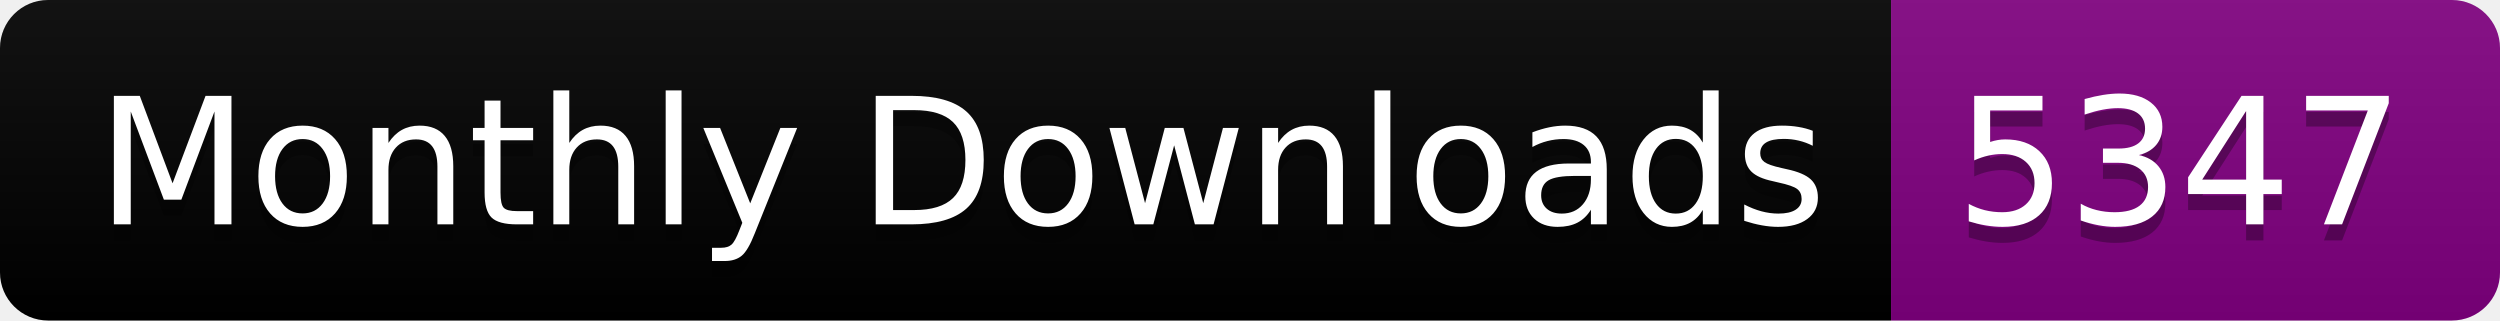
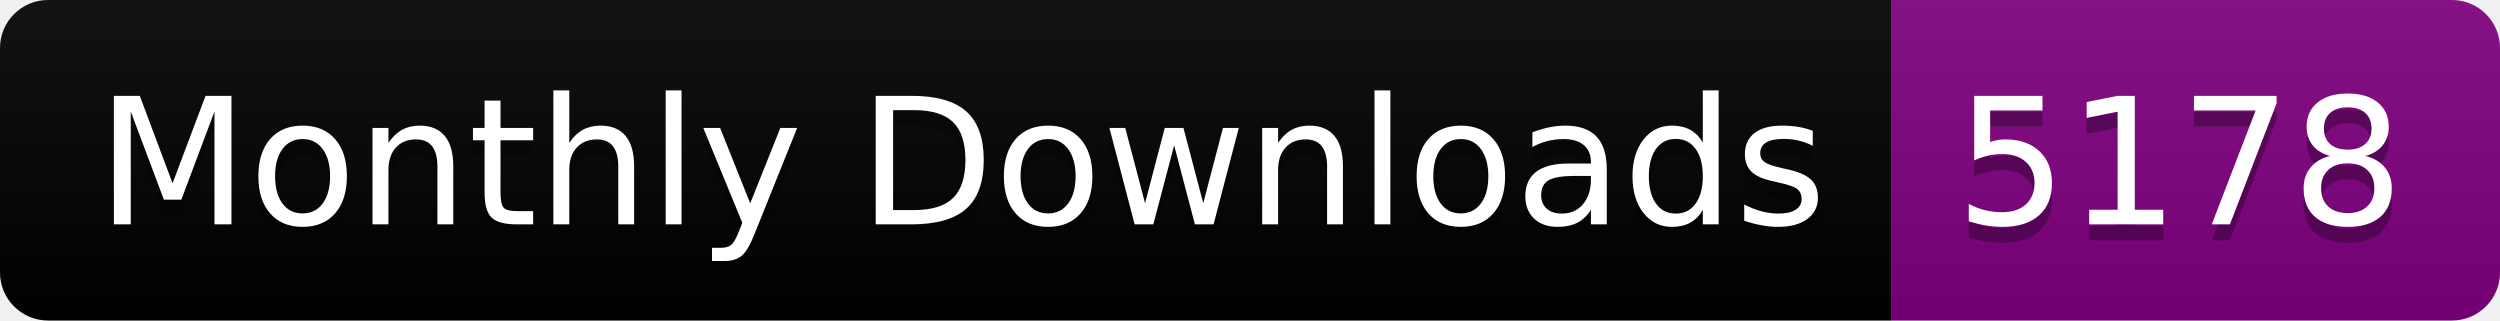
<svg xmlns="http://www.w3.org/2000/svg" width="156.0" height="20">
  <linearGradient id="smooth" x2="0" y2="100%">
    <stop offset="0" stop-color="#bbb" stop-opacity=".1" />
    <stop offset="1" stop-opacity=".1" />
  </linearGradient>
  <clipPath id="round">
    <rect width="156.0" height="20" rx="3" fill="#fff" />
  </clipPath>
  <g clip-path="url(#round)">
    <rect width="118.0" height="20" fill="black" />
    <rect x="118.0" width="38.0" height="20" fill="purple" />
    <rect width="156.0" height="20" fill="url(#smooth)" />
  </g>
  <g fill="#fff" text-anchor="middle" font-family="DejaVu Sans,Verdana,Geneva,sans-serif" font-size="110">
    <text x="600.0" y="150" fill="#010101" fill-opacity=".3" transform="scale(0.1)" textLength="1080.0" lengthAdjust="spacing">Monthly Downloads</text>
    <text x="600.0" y="140" transform="scale(0.1)" textLength="1080.0" lengthAdjust="spacing">Monthly Downloads</text>
-     <text x="1360.0" y="150" fill="#010101" fill-opacity=".3" transform="scale(0.1)" textLength="280.0" lengthAdjust="spacing">5347</text>
-     <text x="1360.0" y="140" transform="scale(0.1)" textLength="280.0" lengthAdjust="spacing">5347</text>
+     <text x="1360.0" y="150" fill="#010101" fill-opacity=".3" transform="scale(0.1)" textLength="280.0" lengthAdjust="spacing">5178</text>
+     <text x="1360.0" y="140" transform="scale(0.1)" textLength="280.0" lengthAdjust="spacing">5178</text>
  </g>
</svg>
